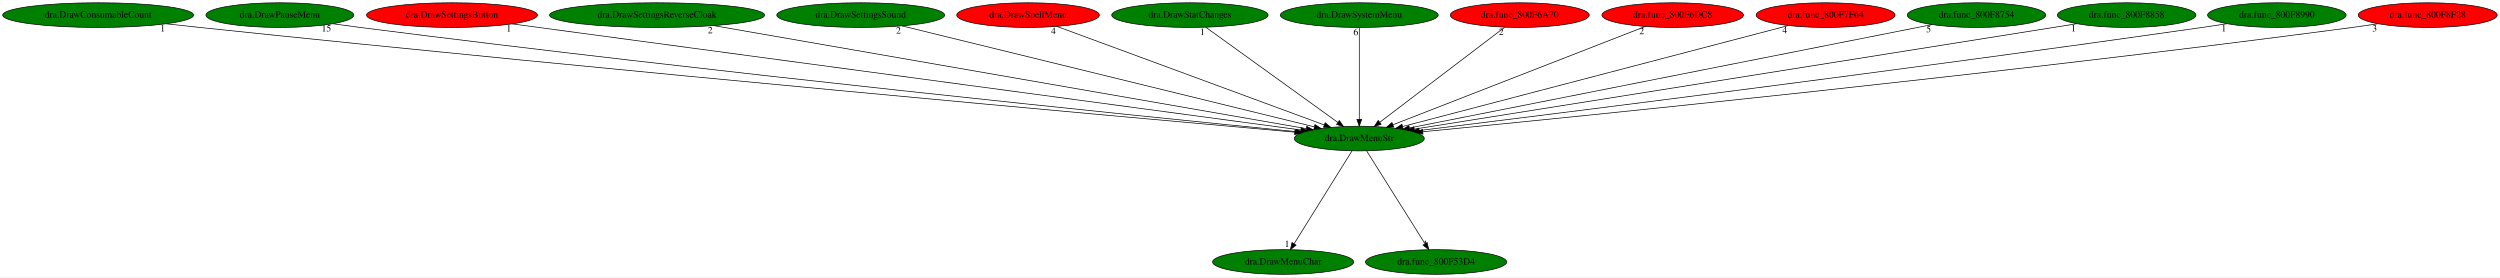
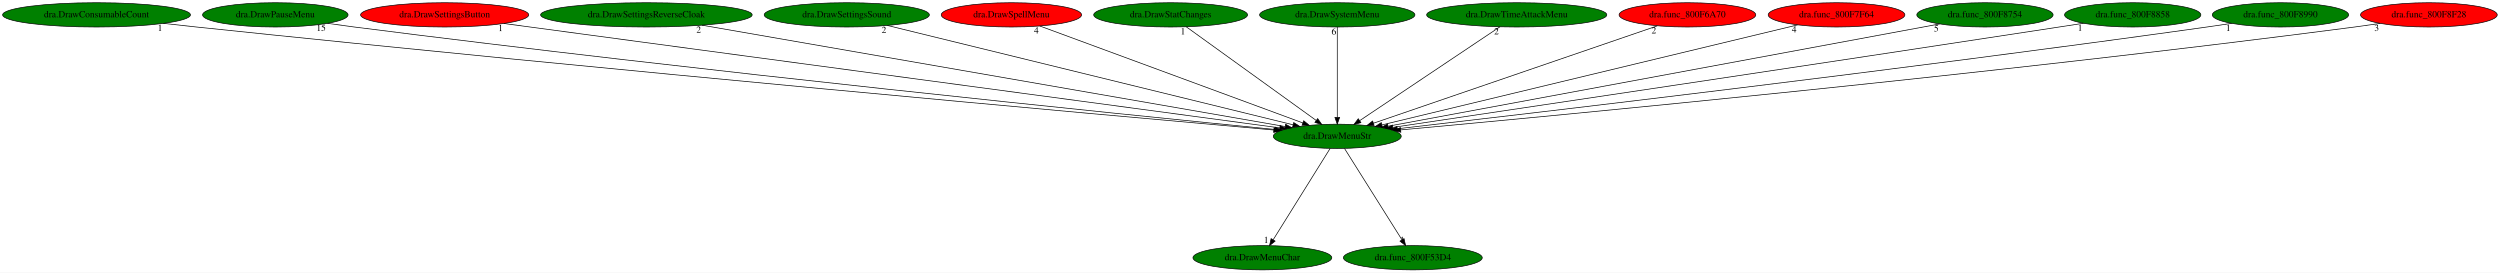
- <svg xmlns="http://www.w3.org/2000/svg" xmlns:xlink="http://www.w3.org/1999/xlink" width="3645pt" height="404pt" viewBox="0.00 0.00 3645.48 404.00">
+ <svg xmlns="http://www.w3.org/2000/svg" xmlns:xlink="http://www.w3.org/1999/xlink" width="3705pt" height="404pt" viewBox="0.00 0.00 3705.48 404.00">
  <g id="graph0" class="graph" transform="scale(1 1) rotate(0) translate(4 400)">
-     <polygon fill="white" stroke="transparent" points="-4,4 -4,-400 3641.48,-400 3641.48,4 -4,4" />
+     <polygon fill="white" stroke="transparent" points="-4,4 -4,-400 3701.48,-400 3701.48,4 -4,4" />
    <g id="node1" class="node">
      <ellipse fill="green" stroke="black" cx="1978.09" cy="-198" rx="94.78" ry="18" />
      <text text-anchor="middle" x="1978.09" y="-194.3" font-family="Times,serif" font-size="14.00">dra.DrawMenuStr</text>
    </g>
    <g id="node2" class="node">
      <g id="a_node2">
        <a xlink:href="dra.DrawMenuChar.svg" xlink:title="dra.DrawMenuChar">
          <ellipse fill="green" stroke="black" cx="1867.09" cy="-18" rx="102.88" ry="18" />
          <text text-anchor="middle" x="1867.09" y="-14.3" font-family="Times,serif" font-size="14.00">dra.DrawMenuChar</text>
        </a>
      </g>
    </g>
    <g id="edge1" class="edge">
      <path fill="none" stroke="black" d="M1967.44,-179.93C1947.89,-148.57 1906.13,-81.6 1883.12,-44.71" />
      <polygon fill="black" stroke="black" points="1885.96,-42.65 1877.7,-36.02 1880.02,-46.35 1885.96,-42.65" />
      <text text-anchor="middle" x="1872.7" y="-39.82" font-family="Times,serif" font-size="14.00">1</text>
    </g>
    <g id="node3" class="node">
      <g id="a_node3">
        <a xlink:href="dra.func_800F53D4.svg" xlink:title="dra.func_800F53D4">
          <ellipse fill="green" stroke="black" cx="2090.09" cy="-18" rx="102.88" ry="18" />
          <text text-anchor="middle" x="2090.09" y="-14.3" font-family="Times,serif" font-size="14.00">dra.func_800F53D4</text>
        </a>
      </g>
    </g>
    <g id="edge2" class="edge">
      <path fill="none" stroke="black" d="M1988.83,-179.93C2008.56,-148.57 2050.7,-81.6 2073.91,-44.71" />
      <polygon fill="black" stroke="black" points="2077.02,-46.34 2079.38,-36.02 2071.09,-42.62 2077.02,-46.34" />
      <text text-anchor="middle" x="2074.38" y="-39.82" font-family="Times,serif" font-size="14.00">1</text>
    </g>
    <g id="node4" class="node">
      <g id="a_node4">
        <a xlink:href="dra.DrawConsumableCount.svg" xlink:title="dra.DrawConsumableCount">
          <ellipse fill="green" stroke="black" cx="139.09" cy="-378" rx="139.18" ry="18" />
          <text text-anchor="middle" x="139.09" y="-374.3" font-family="Times,serif" font-size="14.00">dra.DrawConsumableCount</text>
        </a>
      </g>
    </g>
    <g id="edge3" class="edge">
      <path fill="none" stroke="black" d="M238.17,-365.35C254.51,-363.51 271.27,-361.66 287.09,-360 895.24,-296.13 1627.62,-230.1 1883.99,-207.31" />
      <polygon fill="black" stroke="black" points="1884.36,-210.79 1894.01,-206.42 1883.74,-203.82 1884.36,-210.79" />
      <text text-anchor="middle" x="233.17" y="-354.15" font-family="Times,serif" font-size="14.00">1</text>
    </g>
    <g id="node5" class="node">
      <g id="a_node5">
        <a xlink:href="dra.DrawPauseMenu.svg" xlink:title="dra.DrawPauseMenu">
          <ellipse fill="green" stroke="black" cx="404.09" cy="-378" rx="107.78" ry="18" />
          <text text-anchor="middle" x="404.09" y="-374.3" font-family="Times,serif" font-size="14.00">dra.DrawPauseMenu</text>
        </a>
      </g>
    </g>
    <g id="edge4" class="edge">
      <path fill="none" stroke="black" d="M481.45,-365.38C494.66,-363.5 508.26,-361.64 521.09,-360 1035.98,-294.17 1655.31,-231.03 1885.8,-208.09" />
      <polygon fill="black" stroke="black" points="1886.21,-211.57 1895.82,-207.09 1885.52,-204.6 1886.21,-211.57" />
      <text text-anchor="middle" x="471.95" y="-354.18" font-family="Times,serif" font-size="14.00">15</text>
    </g>
    <g id="node6" class="node">
      <g id="a_node6">
        <a xlink:href="dra.DrawSettingsButton.svg" xlink:title="dra.DrawSettingsButton">
          <ellipse fill="red" stroke="black" cx="655.09" cy="-378" rx="124.58" ry="18" />
          <text text-anchor="middle" x="655.09" y="-374.3" font-family="Times,serif" font-size="14.00">dra.DrawSettingsButton</text>
        </a>
      </g>
    </g>
    <g id="edge5" class="edge">
      <path fill="none" stroke="black" d="M742.92,-365.18C984.15,-332.73 1654.75,-242.5 1892.86,-210.47" />
      <polygon fill="black" stroke="black" points="1893.41,-213.92 1902.85,-209.12 1892.47,-206.99 1893.41,-213.92" />
      <text text-anchor="middle" x="737.92" y="-353.98" font-family="Times,serif" font-size="14.00">1</text>
    </g>
    <g id="node7" class="node">
      <g id="a_node7">
        <a xlink:href="dra.DrawSettingsReverseCloak.svg" xlink:title="dra.DrawSettingsReverseCloak">
          <ellipse fill="green" stroke="black" cx="954.09" cy="-378" rx="156.77" ry="18" />
          <text text-anchor="middle" x="954.09" y="-374.3" font-family="Times,serif" font-size="14.00">dra.DrawSettingsReverseCloak</text>
        </a>
      </g>
    </g>
    <g id="edge6" class="edge">
      <path fill="none" stroke="black" d="M1036.59,-362.66C1230.3,-328.99 1712.06,-245.24 1900.65,-212.46" />
      <polygon fill="black" stroke="black" points="1901.5,-215.87 1910.76,-210.7 1900.3,-208.97 1901.5,-215.87" />
      <text text-anchor="middle" x="1031.59" y="-351.46" font-family="Times,serif" font-size="14.00">2</text>
    </g>
    <g id="node8" class="node">
      <g id="a_node8">
        <a xlink:href="dra.DrawSettingsSound.svg" xlink:title="dra.DrawSettingsSound">
          <ellipse fill="green" stroke="black" cx="1251.09" cy="-378" rx="122.38" ry="18" />
          <text text-anchor="middle" x="1251.09" y="-374.3" font-family="Times,serif" font-size="14.00">dra.DrawSettingsSound</text>
        </a>
      </g>
    </g>
    <g id="edge7" class="edge">
      <path fill="none" stroke="black" d="M1311.2,-362.28C1446.25,-329.22 1772.78,-249.27 1912.68,-215.01" />
      <polygon fill="black" stroke="black" points="1913.55,-218.41 1922.43,-212.63 1911.88,-211.61 1913.55,-218.41" />
      <text text-anchor="middle" x="1306.2" y="-351.08" font-family="Times,serif" font-size="14.00">2</text>
    </g>
    <g id="node9" class="node">
      <g id="a_node9">
        <a xlink:href="dra.DrawSpellMenu.svg" xlink:title="dra.DrawSpellMenu">
          <ellipse fill="red" stroke="black" cx="1495.09" cy="-378" rx="103.98" ry="18" />
          <text text-anchor="middle" x="1495.09" y="-374.3" font-family="Times,serif" font-size="14.00">dra.DrawSpellMenu</text>
        </a>
      </g>
    </g>
    <g id="edge8" class="edge">
      <path fill="none" stroke="black" d="M1537.11,-361.52C1625.64,-328.89 1831.09,-253.17 1927.02,-217.82" />
      <polygon fill="black" stroke="black" points="1928.34,-221.06 1936.51,-214.32 1925.92,-214.5 1928.34,-221.06" />
      <text text-anchor="middle" x="1532.11" y="-350.32" font-family="Times,serif" font-size="14.00">4</text>
    </g>
    <g id="node10" class="node">
      <g id="a_node10">
        <a xlink:href="dra.DrawStatChanges.svg" xlink:title="dra.DrawStatChanges">
          <ellipse fill="green" stroke="black" cx="1731.09" cy="-378" rx="113.98" ry="18" />
          <text text-anchor="middle" x="1731.09" y="-374.3" font-family="Times,serif" font-size="14.00">dra.DrawStatChanges</text>
        </a>
      </g>
    </g>
    <g id="edge9" class="edge">
      <path fill="none" stroke="black" d="M1754.32,-360.25C1798.94,-328.1 1896.62,-257.71 1946.87,-221.5" />
      <polygon fill="black" stroke="black" points="1949.03,-224.26 1955.09,-215.57 1944.93,-218.58 1949.03,-224.26" />
      <text text-anchor="middle" x="1749.32" y="-349.05" font-family="Times,serif" font-size="14.00">1</text>
    </g>
    <g id="node11" class="node">
      <g id="a_node11">
        <a xlink:href="dra.DrawSystemMenu.svg" xlink:title="dra.DrawSystemMenu">
          <ellipse fill="green" stroke="black" cx="1978.09" cy="-378" rx="115.08" ry="18" />
          <text text-anchor="middle" x="1978.09" y="-374.3" font-family="Times,serif" font-size="14.00">dra.DrawSystemMenu</text>
        </a>
      </g>
    </g>
    <g id="edge10" class="edge">
      <path fill="none" stroke="black" d="M1978.09,-359.93C1978.09,-328.97 1978.09,-263.3 1978.09,-226.13" />
      <polygon fill="black" stroke="black" points="1981.59,-226.02 1978.09,-216.02 1974.59,-226.02 1981.59,-226.02" />
      <text text-anchor="middle" x="1973.09" y="-348.73" font-family="Times,serif" font-size="14.00">6</text>
    </g>
    <g id="node12" class="node">
      <g id="a_node12">
-         <a xlink:href="dra.func_800F6A70.svg" xlink:title="dra.func_800F6A70">
-           <ellipse fill="red" stroke="black" cx="2212.09" cy="-378" rx="101.28" ry="18" />
-           <text text-anchor="middle" x="2212.09" y="-374.3" font-family="Times,serif" font-size="14.00">dra.func_800F6A70</text>
+         <a xlink:href="dra.DrawTimeAttackMenu.svg" xlink:title="dra.DrawTimeAttackMenu">
+           <ellipse fill="green" stroke="black" cx="2244.09" cy="-378" rx="133.48" ry="18" />
+           <text text-anchor="middle" x="2244.09" y="-374.3" font-family="Times,serif" font-size="14.00">dra.DrawTimeAttackMenu</text>
        </a>
      </g>
    </g>
    <g id="edge11" class="edge">
-       <path fill="none" stroke="black" d="M2190.07,-360.25C2147.89,-328.17 2055.65,-258 2007.96,-221.72" />
-       <polygon fill="black" stroke="black" points="2009.95,-218.84 1999.87,-215.57 2005.71,-224.41 2009.95,-218.84" />
-       <text text-anchor="middle" x="2185.07" y="-349.05" font-family="Times,serif" font-size="14.00">2</text>
+       <path fill="none" stroke="black" d="M2219.06,-360.25C2170.92,-328.04 2065.39,-257.42 2011.37,-221.27" />
+       <polygon fill="black" stroke="black" points="2013.11,-218.22 2002.85,-215.57 2009.22,-224.04 2013.11,-218.22" />
+       <text text-anchor="middle" x="2214.06" y="-349.05" font-family="Times,serif" font-size="14.00">2</text>
    </g>
    <g id="node13" class="node">
      <g id="a_node13">
-         <a xlink:href="dra.func_800F6DC8.svg" xlink:title="dra.func_800F6DC8">
-           <ellipse fill="red" stroke="black" cx="2435.09" cy="-378" rx="103.18" ry="18" />
-           <text text-anchor="middle" x="2435.09" y="-374.3" font-family="Times,serif" font-size="14.00">dra.func_800F6DC8</text>
+         <a xlink:href="dra.func_800F6A70.svg" xlink:title="dra.func_800F6A70">
+           <ellipse fill="red" stroke="black" cx="2497.09" cy="-378" rx="101.28" ry="18" />
+           <text text-anchor="middle" x="2497.09" y="-374.3" font-family="Times,serif" font-size="14.00">dra.func_800F6A70</text>
        </a>
      </g>
    </g>
    <g id="edge12" class="edge">
-       <path fill="none" stroke="black" d="M2394.93,-361.36C2311.19,-328.74 2118.15,-253.55 2027.19,-218.12" />
-       <polygon fill="black" stroke="black" points="2028.25,-214.78 2017.66,-214.41 2025.71,-221.31 2028.25,-214.78" />
-       <text text-anchor="middle" x="2389.93" y="-350.16" font-family="Times,serif" font-size="14.00">2</text>
+       <path fill="none" stroke="black" d="M2452.39,-361.67C2357.11,-328.99 2134.37,-252.6 2031.68,-217.38" />
+       <polygon fill="black" stroke="black" points="2032.72,-214.04 2022.13,-214.1 2030.45,-220.66 2032.72,-214.04" />
+       <text text-anchor="middle" x="2447.39" y="-350.47" font-family="Times,serif" font-size="14.00">2</text>
    </g>
    <g id="node14" class="node">
      <g id="a_node14">
        <a xlink:href="dra.func_800F7F64.svg" xlink:title="dra.func_800F7F64">
-           <ellipse fill="red" stroke="black" cx="2658.09" cy="-378" rx="101.28" ry="18" />
-           <text text-anchor="middle" x="2658.09" y="-374.3" font-family="Times,serif" font-size="14.00">dra.func_800F7F64</text>
+           <ellipse fill="red" stroke="black" cx="2718.09" cy="-378" rx="101.28" ry="18" />
+           <text text-anchor="middle" x="2718.09" y="-374.3" font-family="Times,serif" font-size="14.00">dra.func_800F7F64</text>
        </a>
      </g>
    </g>
    <g id="edge13" class="edge">
-       <path fill="none" stroke="black" d="M2603.59,-362.73C2479.04,-330.13 2174.09,-250.31 2041.44,-215.58" />
-       <polygon fill="black" stroke="black" points="2041.99,-212.11 2031.43,-212.96 2040.22,-218.88 2041.99,-212.11" />
-       <text text-anchor="middle" x="2598.59" y="-351.53" font-family="Times,serif" font-size="14.00">4</text>
+       <path fill="none" stroke="black" d="M2660.33,-363.11C2524.97,-330.55 2187.88,-249.46 2044.41,-214.95" />
+       <polygon fill="black" stroke="black" points="2044.97,-211.49 2034.43,-212.55 2043.33,-218.29 2044.97,-211.49" />
+       <text text-anchor="middle" x="2655.33" y="-351.91" font-family="Times,serif" font-size="14.00">4</text>
    </g>
    <g id="node15" class="node">
      <g id="a_node15">
        <a xlink:href="dra.func_800F8754.svg" xlink:title="dra.func_800F8754">
-           <ellipse fill="green" stroke="black" cx="2878.09" cy="-378" rx="100.98" ry="18" />
-           <text text-anchor="middle" x="2878.09" y="-374.3" font-family="Times,serif" font-size="14.00">dra.func_800F8754</text>
+           <ellipse fill="green" stroke="black" cx="2938.09" cy="-378" rx="100.98" ry="18" />
+           <text text-anchor="middle" x="2938.09" y="-374.3" font-family="Times,serif" font-size="14.00">dra.func_800F8754</text>
        </a>
      </g>
    </g>
    <g id="edge14" class="edge">
-       <path fill="none" stroke="black" d="M2813.36,-364.2C2650.25,-331.94 2223.16,-247.47 2051.29,-213.48" />
-       <polygon fill="black" stroke="black" points="2051.82,-210.01 2041.33,-211.51 2050.46,-216.88 2051.82,-210.01" />
-       <text text-anchor="middle" x="2808.36" y="-353" font-family="Times,serif" font-size="14.00">5</text>
+       <path fill="none" stroke="black" d="M2870.96,-364.55C2697.56,-332.4 2235.52,-246.73 2053.39,-212.96" />
+       <polygon fill="black" stroke="black" points="2053.84,-209.49 2043.37,-211.1 2052.56,-216.37 2053.84,-209.49" />
+       <text text-anchor="middle" x="2865.96" y="-353.35" font-family="Times,serif" font-size="14.00">5</text>
    </g>
    <g id="node16" class="node">
      <g id="a_node16">
        <a xlink:href="dra.func_800F8858.svg" xlink:title="dra.func_800F8858">
-           <ellipse fill="green" stroke="black" cx="3097.09" cy="-378" rx="100.98" ry="18" />
-           <text text-anchor="middle" x="3097.09" y="-374.3" font-family="Times,serif" font-size="14.00">dra.func_800F8858</text>
+           <ellipse fill="green" stroke="black" cx="3157.09" cy="-378" rx="100.98" ry="18" />
+           <text text-anchor="middle" x="3157.09" y="-374.3" font-family="Times,serif" font-size="14.00">dra.func_800F8858</text>
        </a>
      </g>
    </g>
    <g id="edge15" class="edge">
-       <path fill="none" stroke="black" d="M3024.53,-365.46C2824.64,-333.66 2266.99,-244.96 2058.29,-211.76" />
-       <polygon fill="black" stroke="black" points="2058.74,-208.29 2048.32,-210.17 2057.64,-215.2 2058.74,-208.29" />
-       <text text-anchor="middle" x="3019.53" y="-354.26" font-family="Times,serif" font-size="14.00">1</text>
+       <path fill="none" stroke="black" d="M3084.1,-365.56C3072.07,-363.69 3059.73,-361.78 3048.09,-360 2679.73,-303.56 2239.75,-237.92 2060.34,-211.22" />
+       <polygon fill="black" stroke="black" points="2060.85,-207.76 2050.44,-209.75 2059.82,-214.68 2060.85,-207.76" />
+       <text text-anchor="middle" x="3079.1" y="-354.36" font-family="Times,serif" font-size="14.00">1</text>
    </g>
    <g id="node17" class="node">
      <g id="a_node17">
        <a xlink:href="dra.func_800F8990.svg" xlink:title="dra.func_800F8990">
-           <ellipse fill="green" stroke="black" cx="3316.09" cy="-378" rx="100.98" ry="18" />
-           <text text-anchor="middle" x="3316.09" y="-374.3" font-family="Times,serif" font-size="14.00">dra.func_800F8990</text>
+           <ellipse fill="green" stroke="black" cx="3376.09" cy="-378" rx="100.98" ry="18" />
+           <text text-anchor="middle" x="3376.09" y="-374.3" font-family="Times,serif" font-size="14.00">dra.func_800F8990</text>
        </a>
      </g>
    </g>
    <g id="edge16" class="edge">
-       <path fill="none" stroke="black" d="M3243.71,-365.46C3231.5,-363.58 3218.94,-361.7 3207.09,-360 2779.5,-298.66 2266.82,-234.52 2065.4,-209.69" />
-       <polygon fill="black" stroke="black" points="2065.82,-206.22 2055.47,-208.47 2064.97,-213.17 2065.82,-206.22" />
-       <text text-anchor="middle" x="3238.71" y="-354.26" font-family="Times,serif" font-size="14.00">1</text>
+       <path fill="none" stroke="black" d="M3303.72,-365.4C3291.5,-363.53 3278.94,-361.66 3267.09,-360 2816.91,-296.79 2276.49,-233.31 2067.06,-209.17" />
+       <polygon fill="black" stroke="black" points="2067.37,-205.68 2057.04,-208.01 2066.57,-212.63 2067.37,-205.68" />
+       <text text-anchor="middle" x="3298.72" y="-354.2" font-family="Times,serif" font-size="14.00">1</text>
    </g>
    <g id="node18" class="node">
      <g id="a_node18">
        <a xlink:href="dra.func_800F8F28.svg" xlink:title="dra.func_800F8F28">
-           <ellipse fill="red" stroke="black" cx="3536.09" cy="-378" rx="101.28" ry="18" />
-           <text text-anchor="middle" x="3536.09" y="-374.3" font-family="Times,serif" font-size="14.00">dra.func_800F8F28</text>
+           <ellipse fill="red" stroke="black" cx="3596.09" cy="-378" rx="101.28" ry="18" />
+           <text text-anchor="middle" x="3596.09" y="-374.3" font-family="Times,serif" font-size="14.00">dra.func_800F8F28</text>
        </a>
      </g>
    </g>
    <g id="edge17" class="edge">
-       <path fill="none" stroke="black" d="M3463.67,-365.36C3451.15,-363.48 3438.25,-361.62 3426.09,-360 2915.28,-292.16 2300.48,-230.34 2070.68,-207.91" />
-       <polygon fill="black" stroke="black" points="2070.98,-204.43 2060.68,-206.94 2070.3,-211.39 2070.98,-204.43" />
-       <text text-anchor="middle" x="3458.67" y="-354.16" font-family="Times,serif" font-size="14.00">3</text>
+       <path fill="none" stroke="black" d="M3523.67,-365.31C3511.15,-363.44 3498.26,-361.59 3486.09,-360 2952.35,-290.3 2309.37,-229.25 2072.01,-207.48" />
+       <polygon fill="black" stroke="black" points="2072.31,-203.99 2062.04,-206.57 2071.68,-210.96 2072.31,-203.99" />
+       <text text-anchor="middle" x="3518.67" y="-354.11" font-family="Times,serif" font-size="14.00">3</text>
    </g>
  </g>
</svg>
